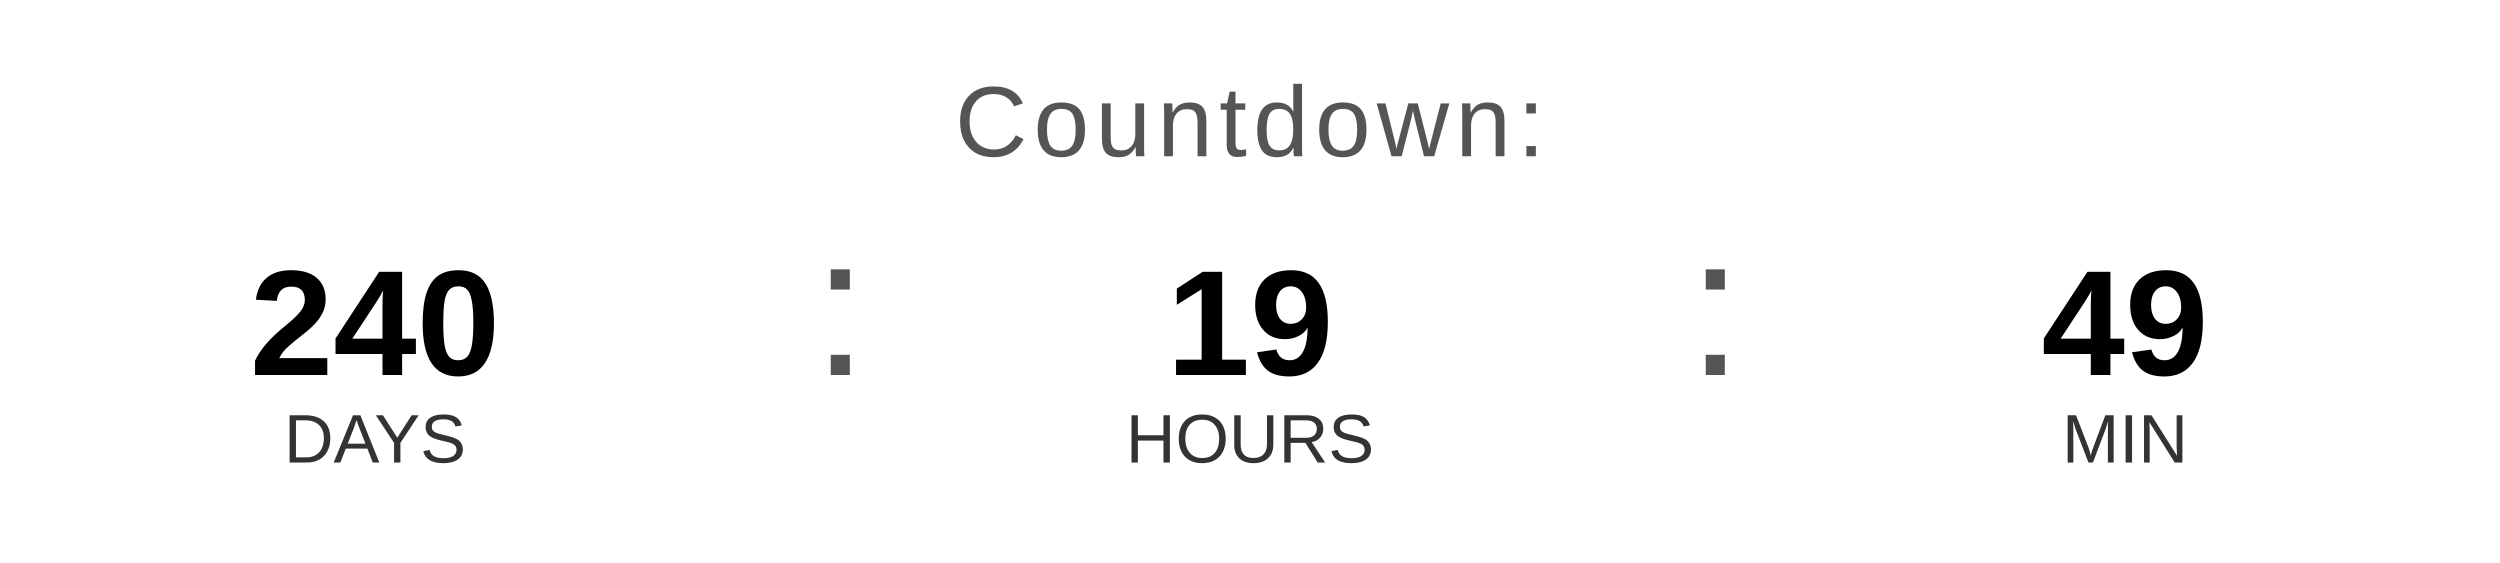
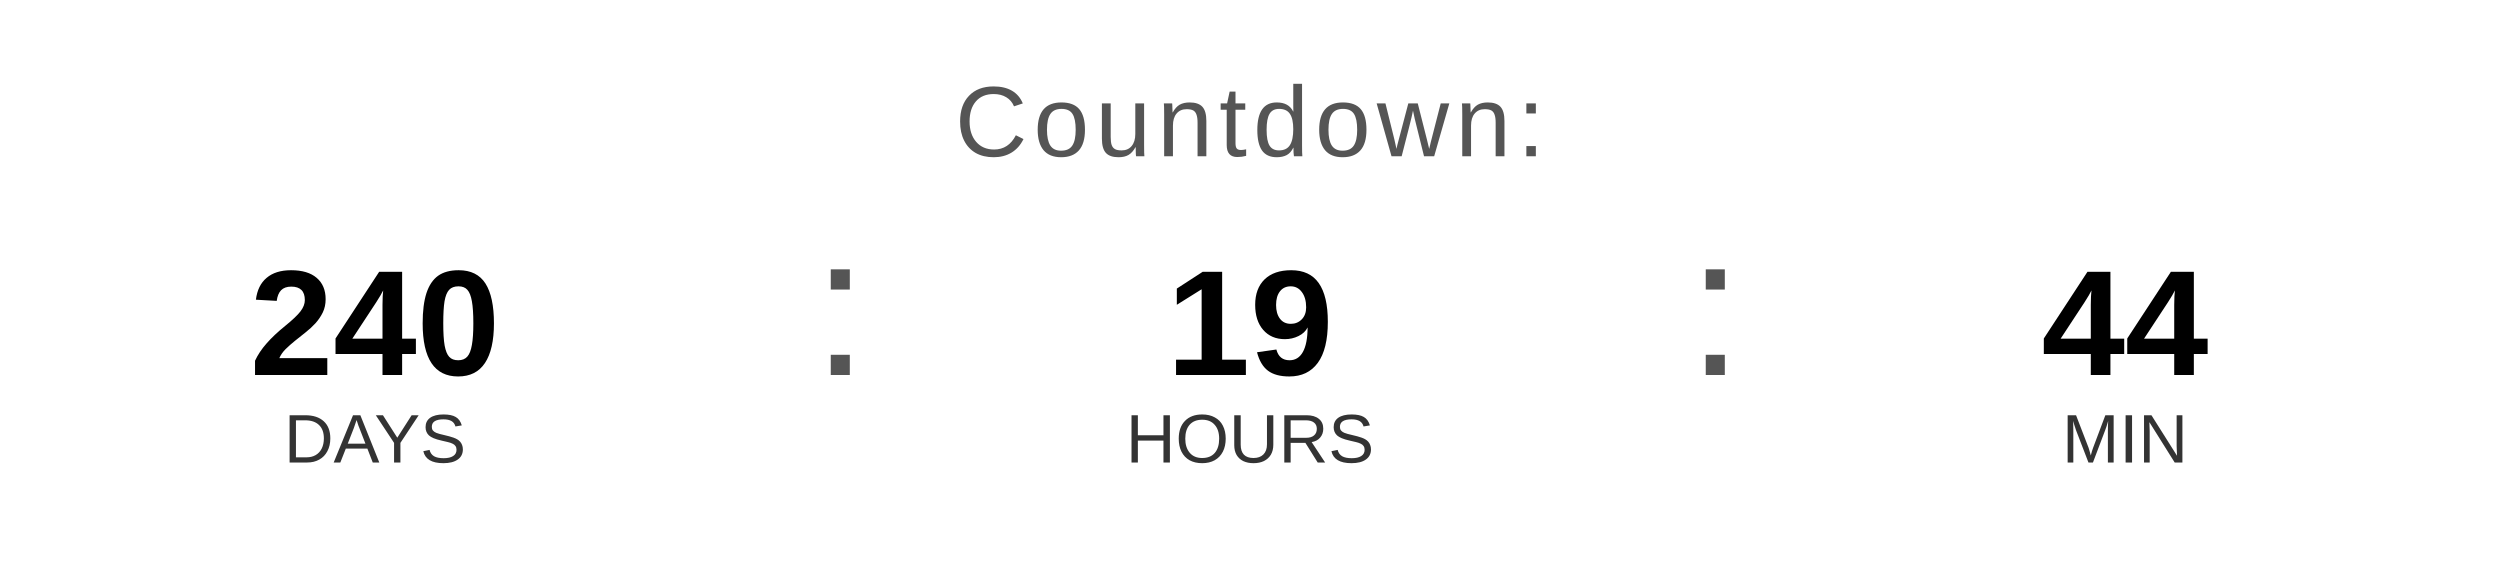
<svg xmlns="http://www.w3.org/2000/svg" width="400" height="90" viewBox="0 0 400 90">
  <text x="200" y="25" font-family="Arial, Helvetica, sans-serif" font-size="16" fill="#555555" text-anchor="middle" letter-spacing="1">
    Countdown:
  </text>
  <text x="60" y="60" font-family="Arial, Helvetica, sans-serif" font-size="24" font-weight="bold" fill="#000000" text-anchor="middle">240</text>
  <text x="60" y="74" font-family="Arial, Helvetica, sans-serif" font-size="11" fill="#333333" text-anchor="middle">DAYS</text>
  <text x="130" y="60" font-family="Arial, sans-serif" font-size="32" fill="#555555">:</text>
  <text x="200" y="60" font-family="Arial, Helvetica, sans-serif" font-size="24" font-weight="bold" fill="#000000" text-anchor="middle">19</text>
  <text x="200" y="74" font-family="Arial, Helvetica, sans-serif" font-size="11" fill="#333333" text-anchor="middle">HOURS</text>
  <text x="270" y="60" font-family="Arial, sans-serif" font-size="32" fill="#555555">:</text>
-   <text x="340" y="60" font-family="Arial, Helvetica, sans-serif" font-size="24" font-weight="bold" fill="#000000" text-anchor="middle">49</text>
+   <text x="340" y="60" font-family="Arial, Helvetica, sans-serif" font-size="24" font-weight="bold" fill="#000000" text-anchor="middle">44</text>
  <text x="340" y="74" font-family="Arial, Helvetica, sans-serif" font-size="11" fill="#333333" text-anchor="middle">MIN</text>
</svg>
